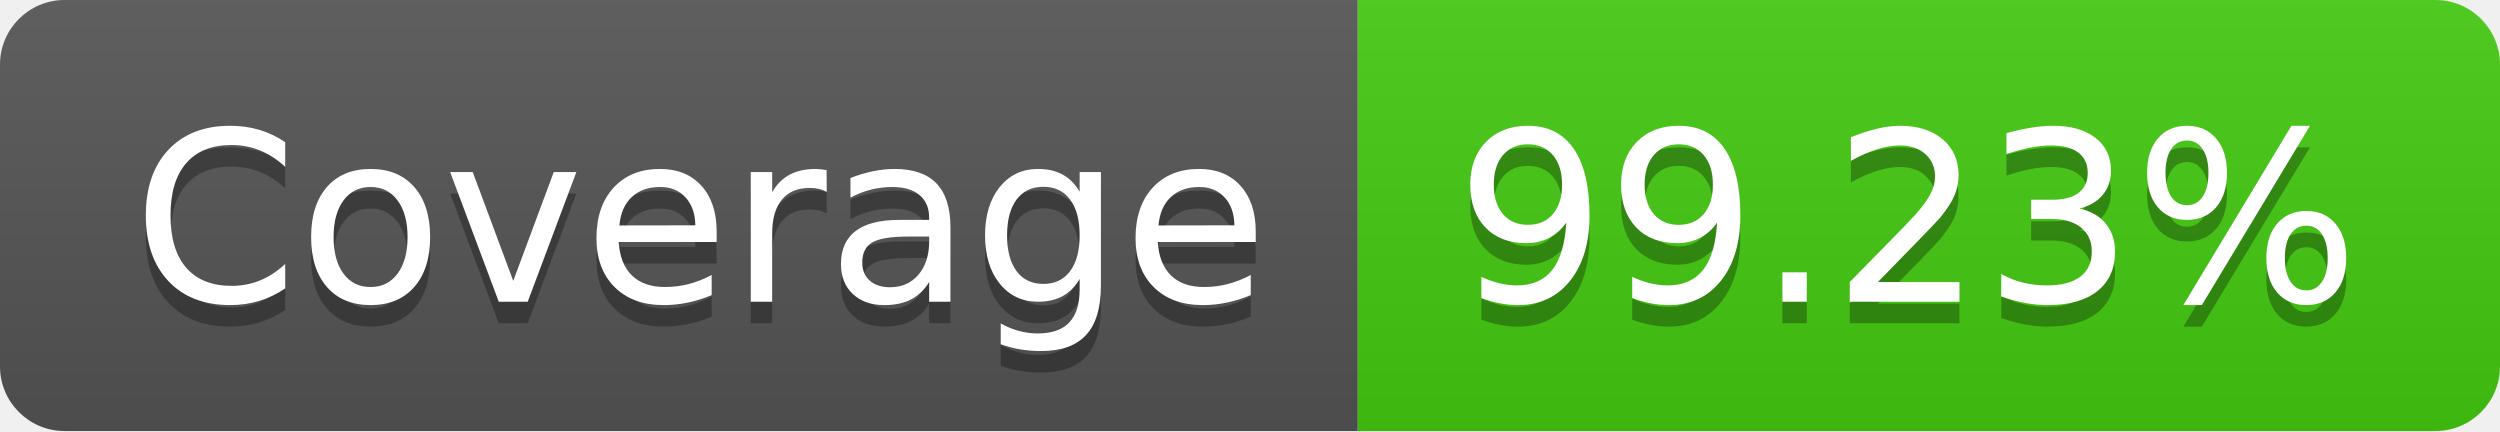
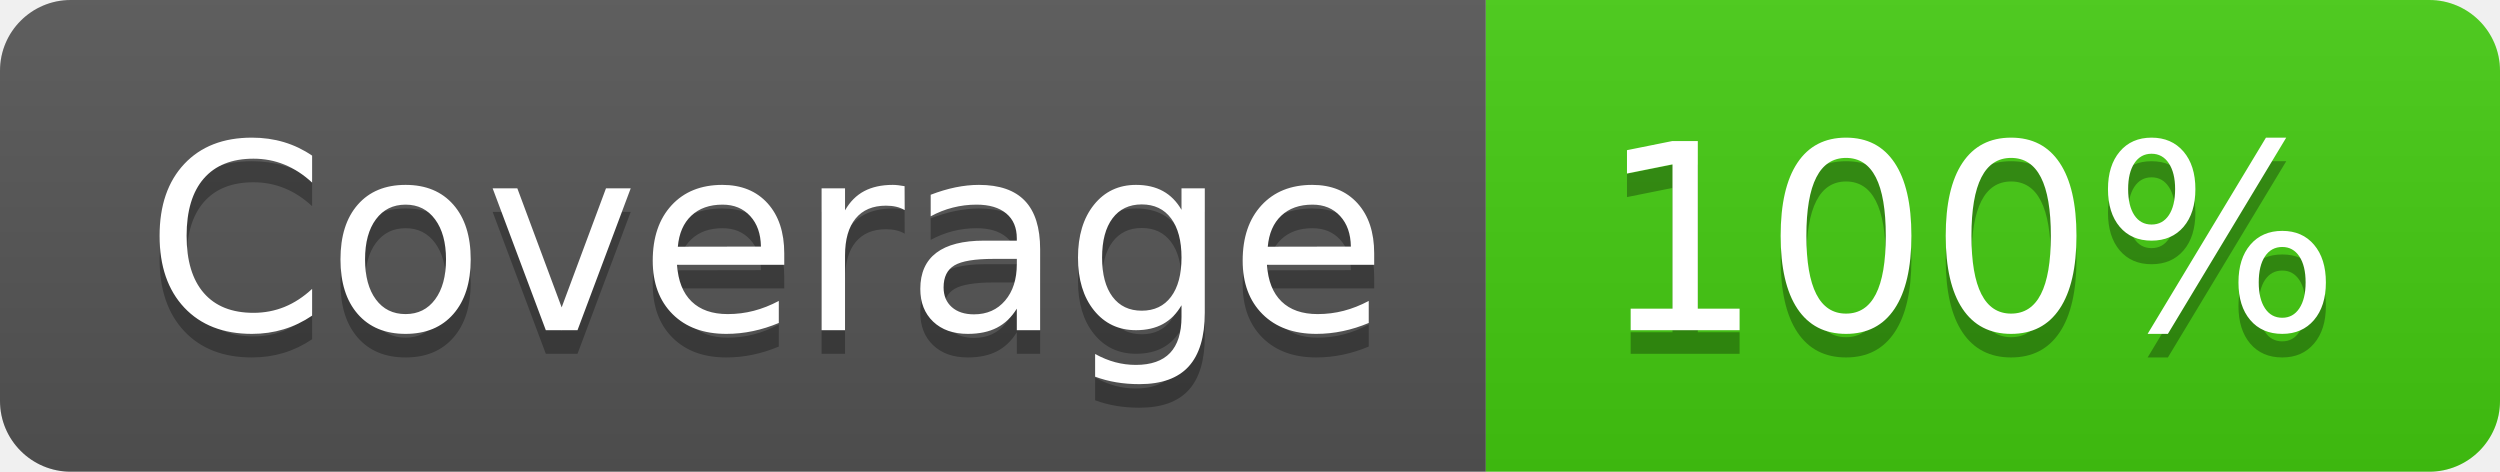
- <svg xmlns="http://www.w3.org/2000/svg" width="116" height="20" role="img" aria-label="Coverage: 99.23%">
+ <svg xmlns="http://www.w3.org/2000/svg" width="106" height="20" role="img" aria-label="Coverage: 100%">
  <linearGradient id="s" x2="0" y2="100%">
    <stop offset="0" stop-color="#bbb" stop-opacity=".1" />
    <stop offset="1" stop-opacity=".1" />
  </linearGradient>
  <clipPath id="r">
-     <rect width="116" height="20" rx="3" fill="#fff" />
+     <rect width="106" height="20" rx="3" fill="#fff" />
  </clipPath>
  <g clip-path="url(#r)">
    <rect width="63" height="20" fill="#555" />
-     <rect x="63" width="53" height="20" fill="#4c1" />
-     <rect width="116" height="20" fill="url(#s)" />
+     <rect x="63" width="43" height="20" fill="#4c1" />
+     <rect width="106" height="20" fill="url(#s)" />
  </g>
  <g fill="#fff" text-anchor="middle" font-family="Verdana,Geneva,DejaVu Sans,sans-serif" text-rendering="geometricPrecision" font-size="110">
    <text aria-hidden="true" x="325" y="150" fill="#010101" fill-opacity=".3" transform="scale(.1)" textLength="530">Coverage</text>
    <text x="325" y="140" transform="scale(.1)" fill="#fff" textLength="530">Coverage</text>
-     <text aria-hidden="true" x="885" y="150" fill="#010101" fill-opacity=".3" transform="scale(.1)" textLength="430">99.23%</text>
-     <text x="885" y="140" transform="scale(.1)" fill="#fff" textLength="430">99.23%</text>
+     <text aria-hidden="true" x="835" y="150" fill="#010101" fill-opacity=".3" transform="scale(.1)" textLength="330">100%</text>
+     <text x="835" y="140" transform="scale(.1)" fill="#fff" textLength="330">100%</text>
  </g>
</svg>
